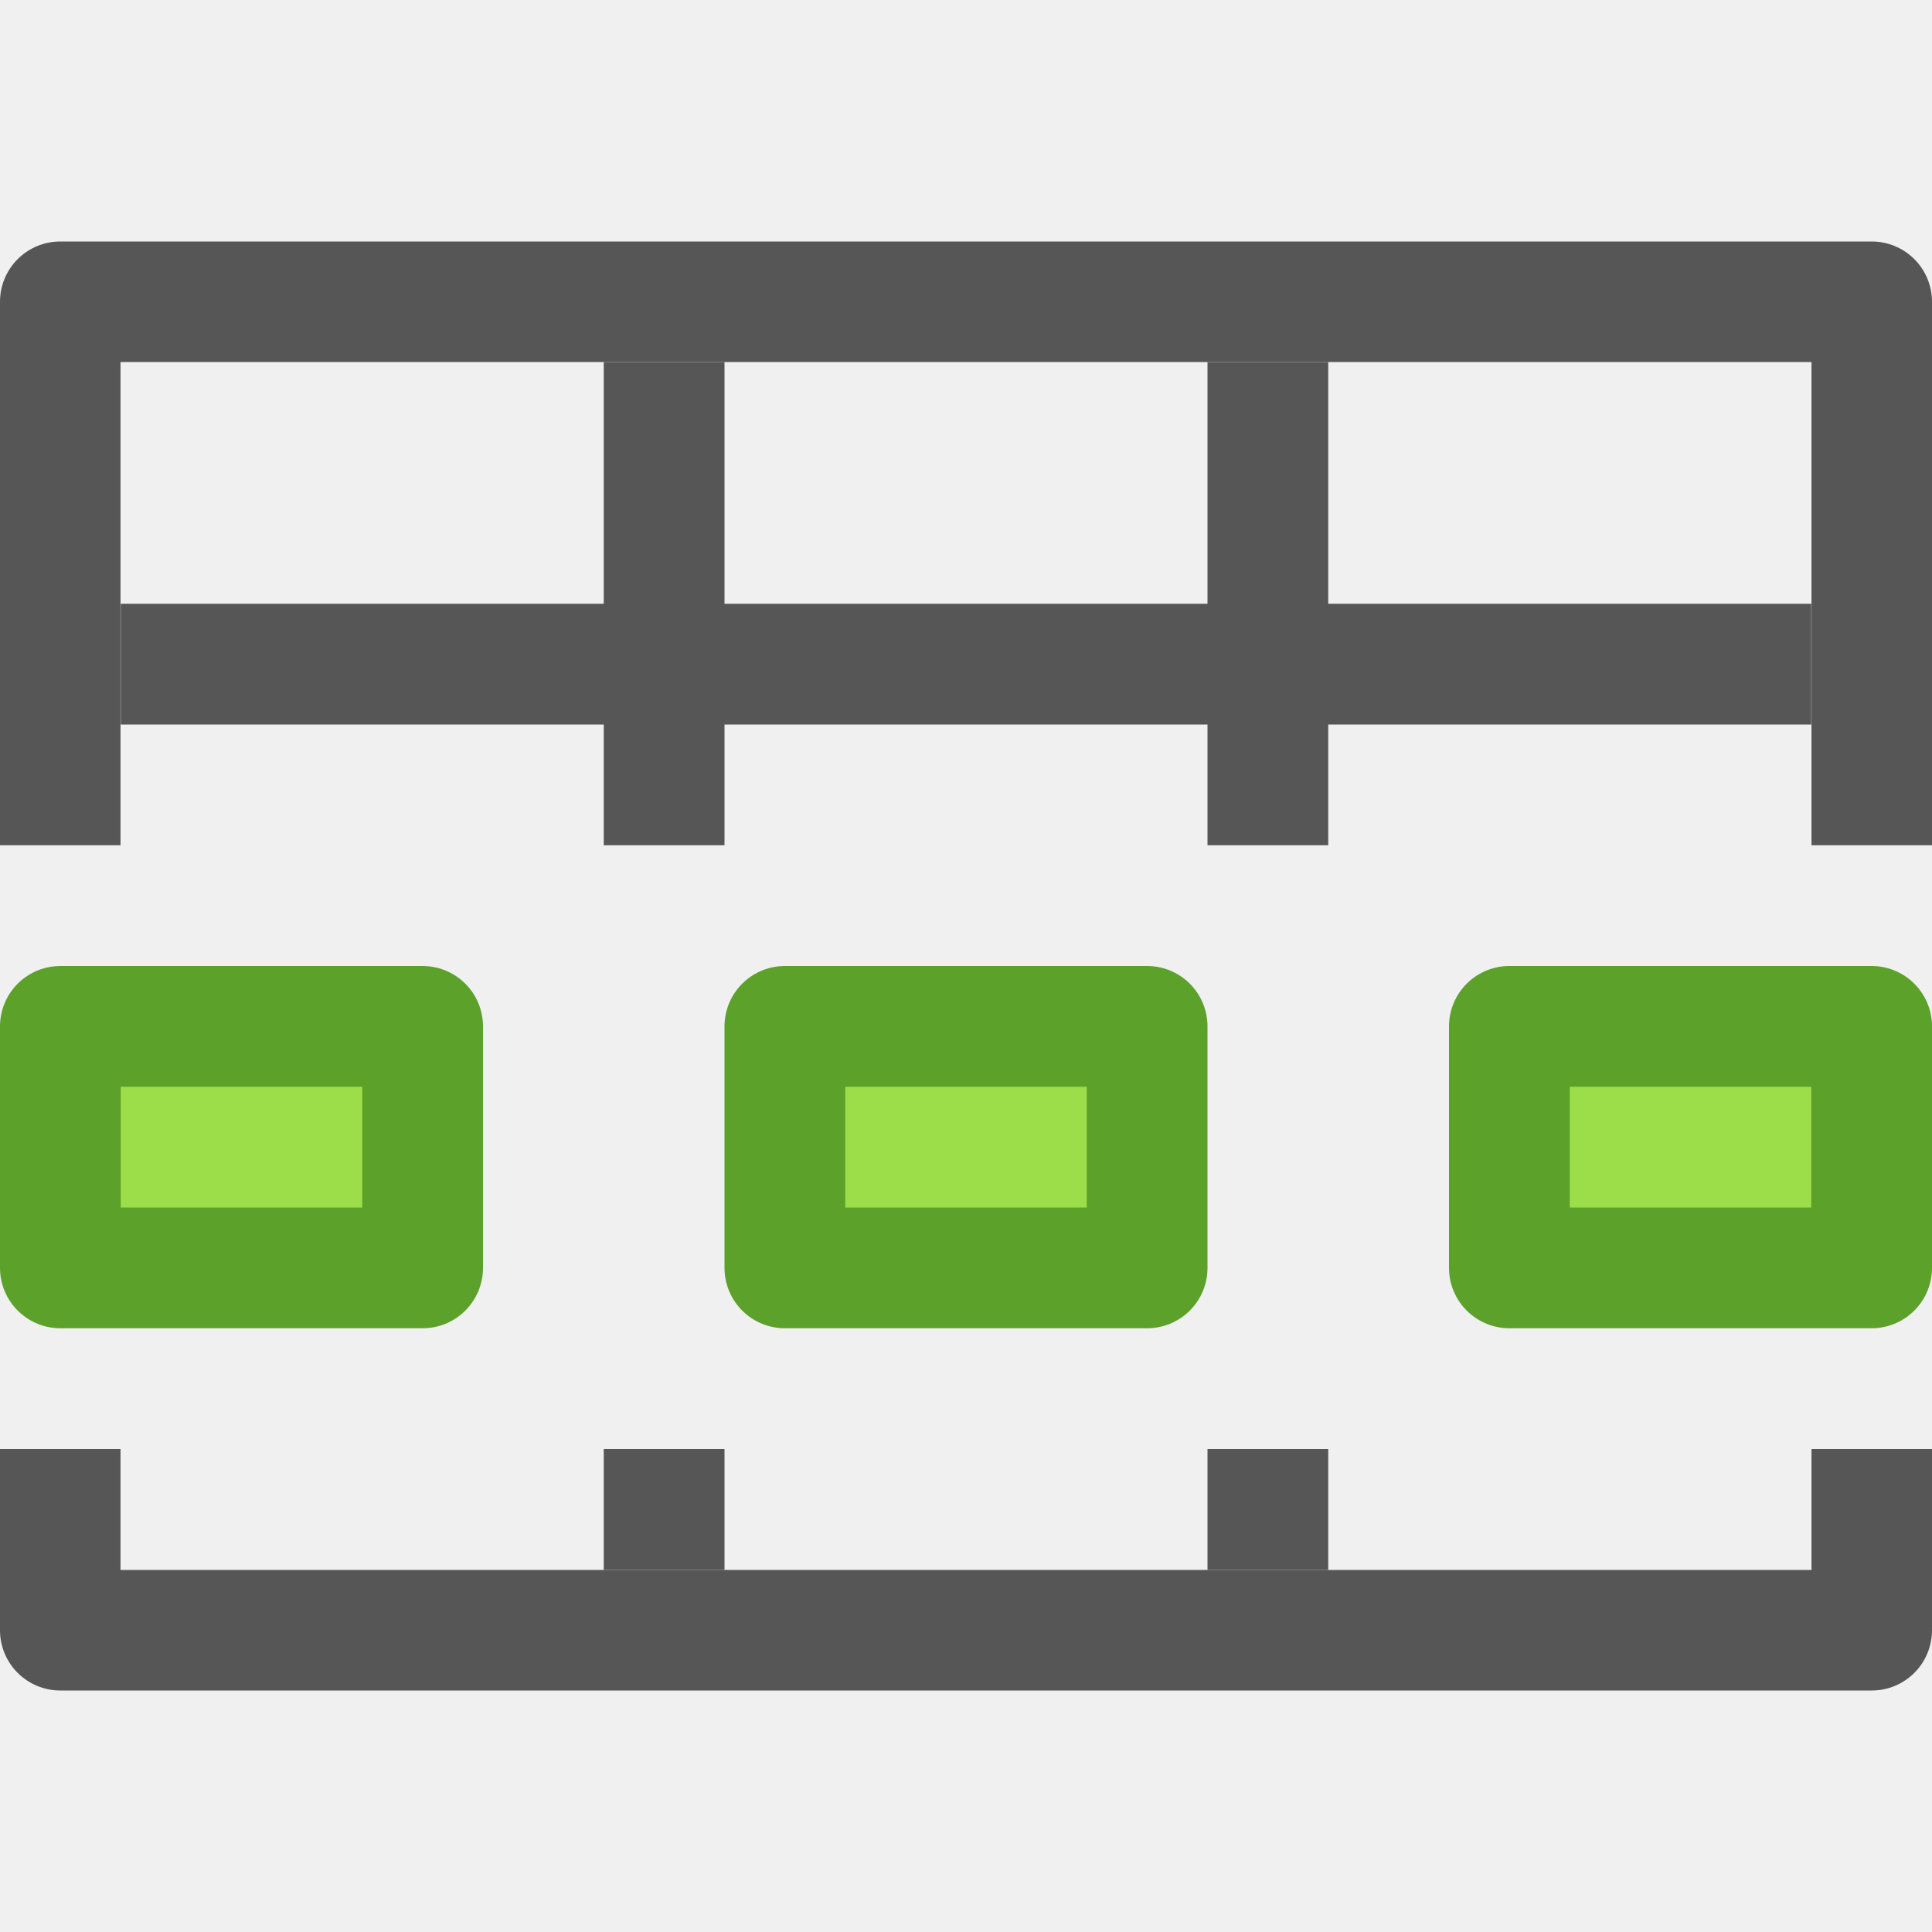
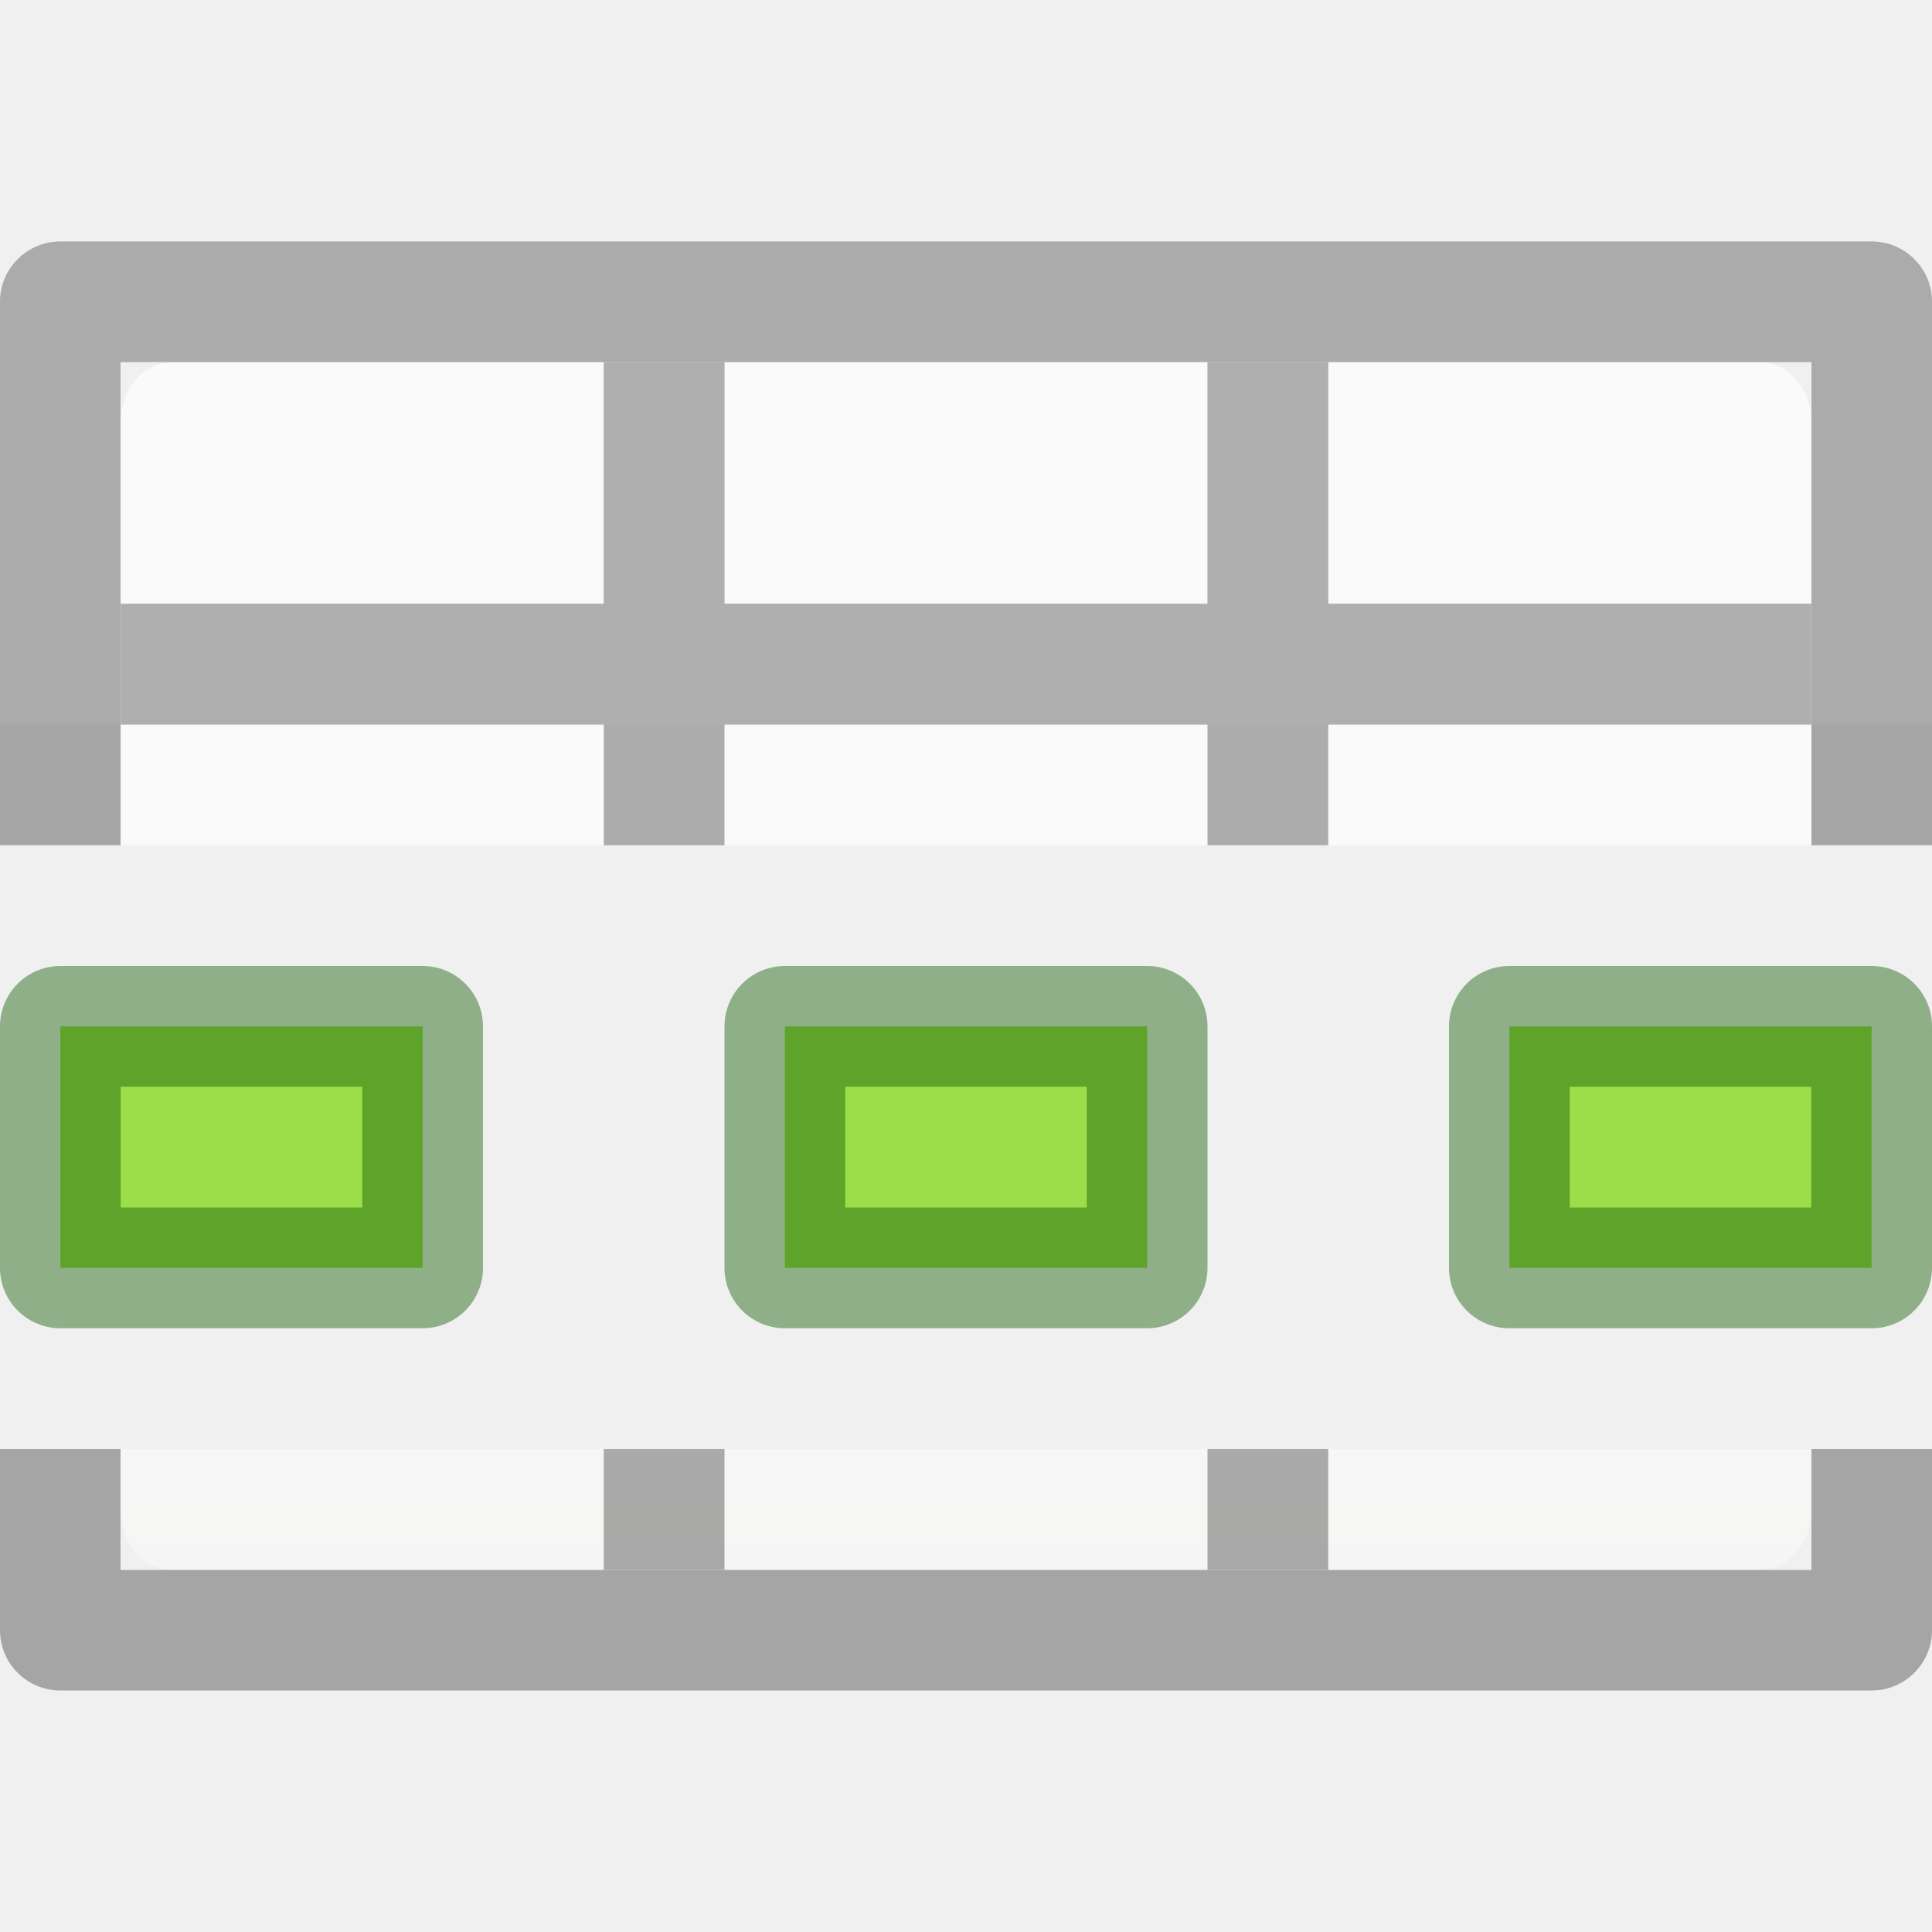
<svg xmlns="http://www.w3.org/2000/svg" viewBox="0 0 16 16">
- 
- 
- 
- 
- 
- 
-      /&amp;gt;
-  <path d="m .5 2a .499.499 0 0 0 -.5.5v4.5h.998v-4.002h14.004v4.002h.998v-4.5a.499.499 0 0 0 -.5-.5zm4.5 1v2h-4v1h4v1h1v-1h4v1h1v-1h4v-1h-4v-2h-1v2h-4v-2zm-5 9v1.5a.499.499 0 0 0  .5.5h15a .499.499 0 0 0  .5-.5v-1.5h-.998v1.002h-14.004v-1.002zm5 0v1h1v-1zm5 0v1h1v-1z" fill="#565656" />
-   <g fill="#9cde4a" stroke="#5ca12a" stroke-linecap="round" stroke-linejoin="round">
-     <path d="m .5 8.5h3v2h-3z" />
-     <path d="m6.5 8.5h3v2h-3z" />
-     <path d="m12.5 8.5h3v2h-3z" />
+   <defs>
+     <linearGradient id="b" gradientTransform="matrix(.59436 0 0 .5999 -19.265 -.033)" gradientUnits="userSpaceOnUse" x1="25.132" x2="25.132" y1="15.5" y2="48.396">
+       <stop offset="0" stop-color="#fafafa" />
+       <stop offset="1" stop-color="#e2e1de" />
+     </linearGradient>
+     <linearGradient id="a">
+       <stop offset="0" stop-color="#fff" />
+       <stop offset=".5" stop-color="#fff" stop-opacity=".235" />
+       <stop offset=".951" stop-color="#fff" stop-opacity=".157" />
+       <stop offset="1" stop-color="#fff" stop-opacity=".392" />
+     </linearGradient>
+   </defs>
+   <path d="M1.424 3C1.19 3 1 3.22 1 3.492V7h14V3.492C15 3.22 14.81 3 14.576 3H1.424zM1 12v.508c0 .272.19.492.424.492h13.152c.235 0 .424-.22.424-.492V12H1z" fill="url(#b)" />
+   <path d="M.5 2a.5.5 0 0 0-.5.5V7h.998V2.998h14.004V7H16V2.5a.5.5 0 0 0-.5-.5H.5zM5 3v2H1v1h4v1h1V6h4v1h1V6h4V5h-4V3h-1v2H6V3H5zm-5 9v1.5a.5.5 0 0 0 .5.5h15a.5.5 0 0 0 .5-.5V12h-.998v1.002H.998V12H0zm5 0v1h1v-1H5zm5 0v1h1v-1h-1z" fill="#030303" opacity=".32" />
+   <path d="M.5 2a.5.5 0 0 0-.5.5V6h.998V2.998h14.004V6H16V2.5a.5.5 0 0 0-.5-.5H.5zM5 3v2H1v1h14V5h-4V3h-1v2H6V3H5z" fill="#b5b5b5" opacity=".4" />
+   <g fill="#9cde4a" stroke="#0f5a00" stroke-linecap="round" stroke-linejoin="round" stroke-opacity=".435">
+     <path d="M.5 8.5h3v2h-3zM6.5 8.5h3v2h-3zM12.5 8.5h3v2h-3z" />
  </g>
+   <path d="M26 8h1v1h-1z" opacity=".4" fill="#fff" />
</svg>
